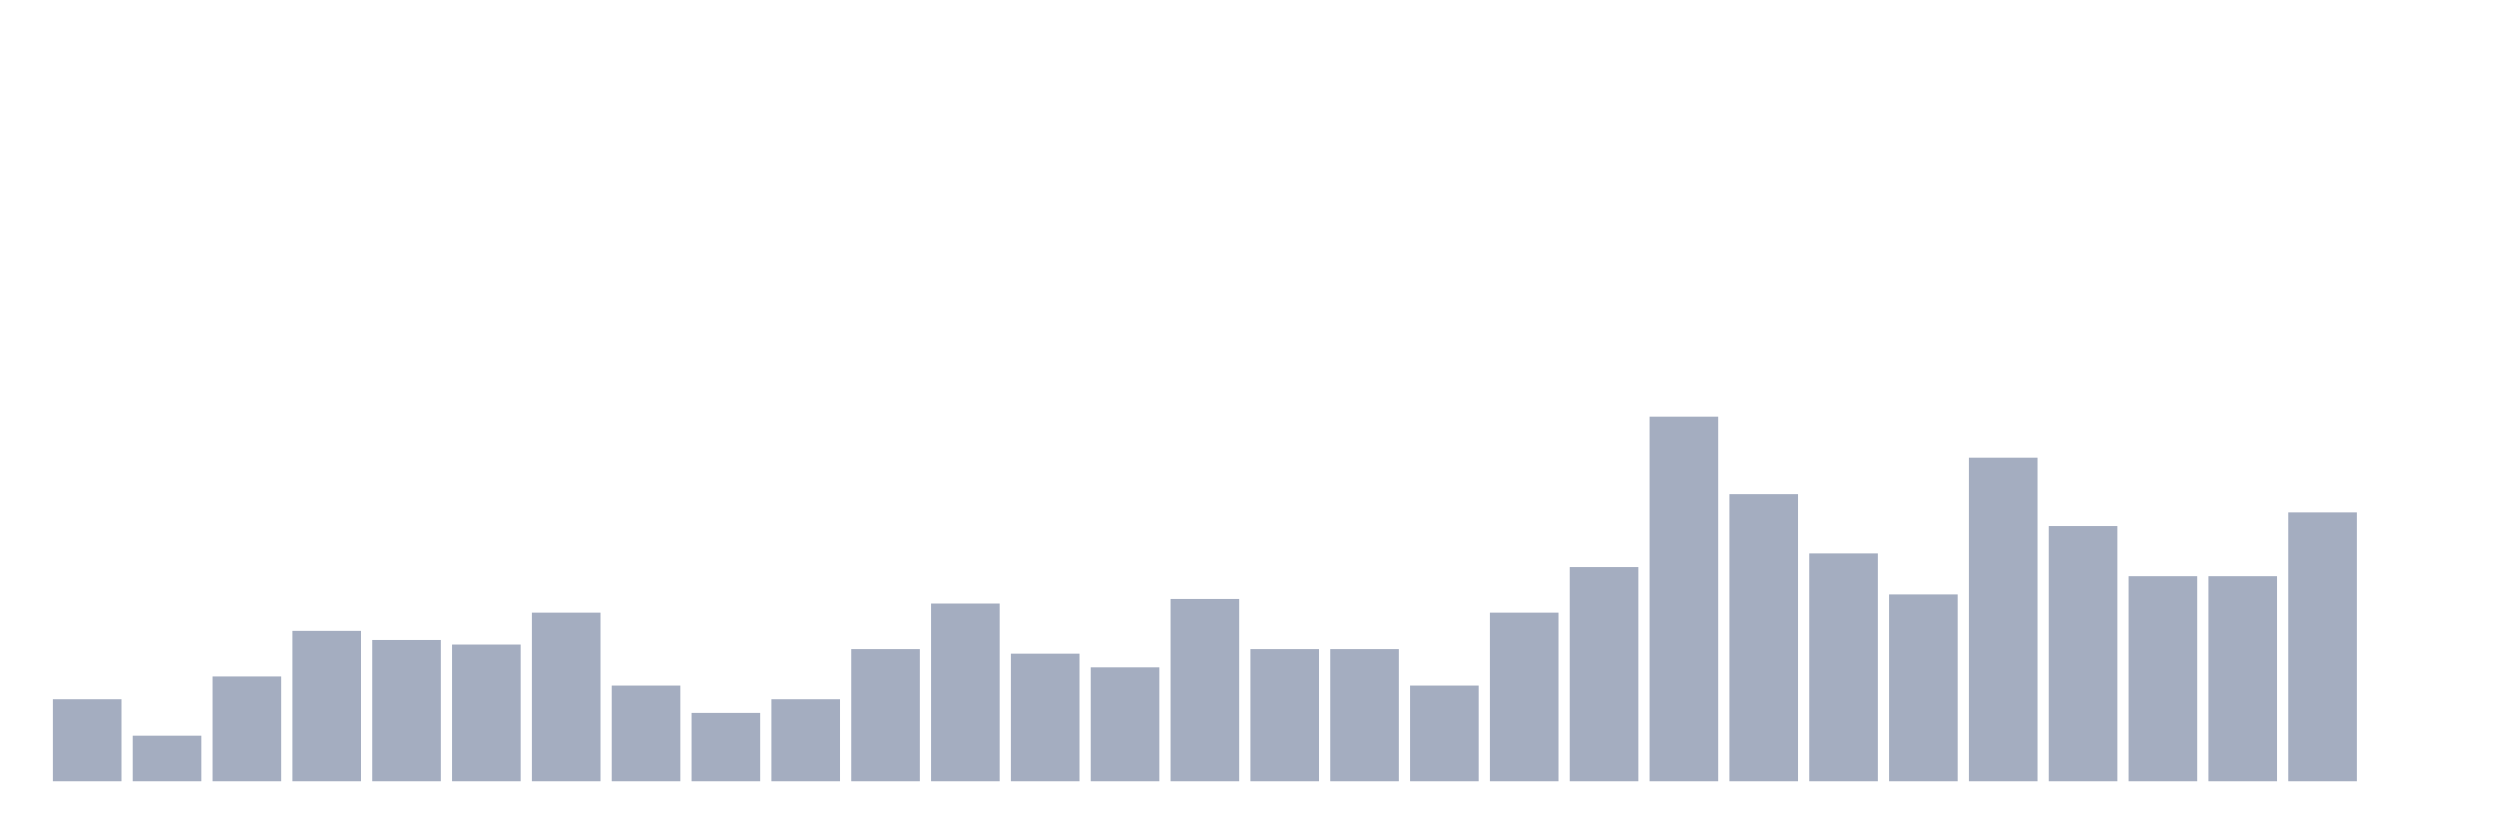
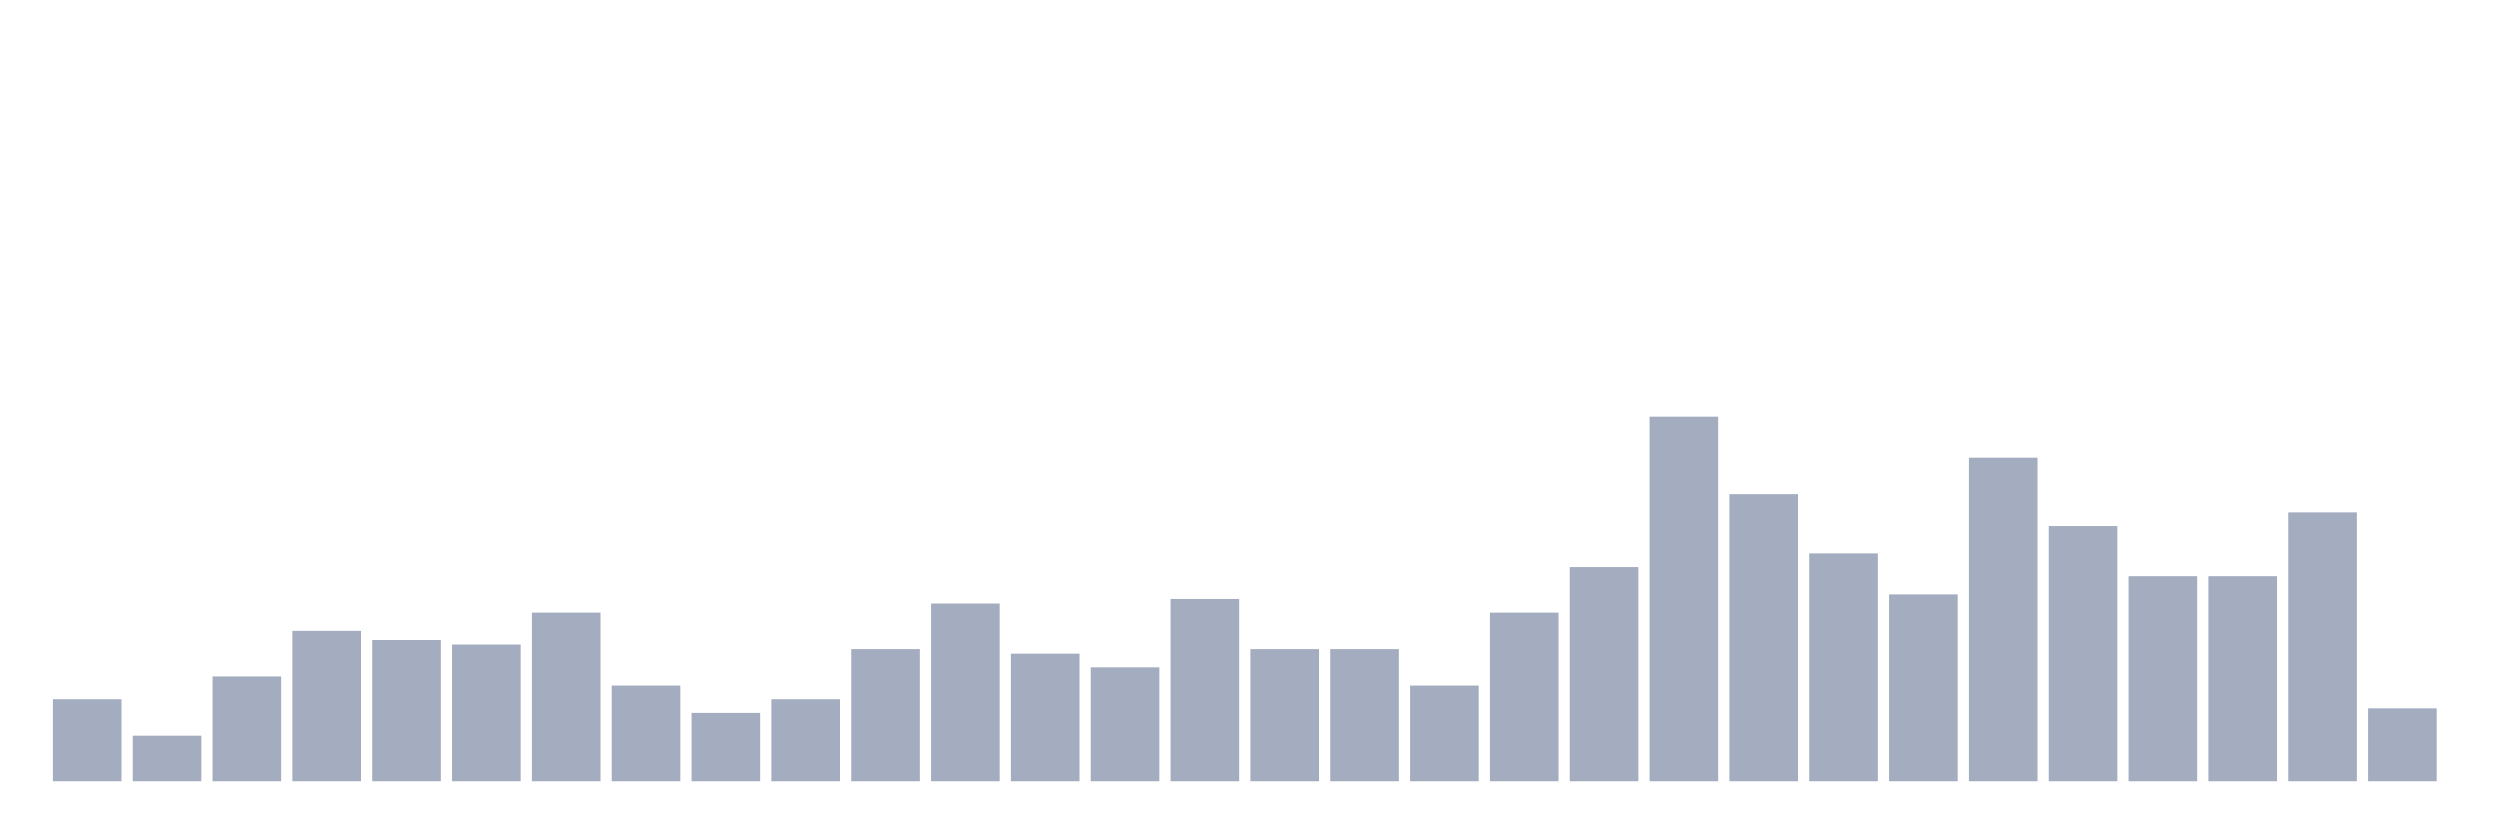
<svg xmlns="http://www.w3.org/2000/svg" viewBox="0 0 480 160">
  <g transform="translate(10,10)">
    <rect class="bar" x="0.153" width="13.175" y="124.25" height="15.75" fill="rgb(164,173,192)" />
    <rect class="bar" x="15.482" width="13.175" y="131.25" height="8.75" fill="rgb(164,173,192)" />
    <rect class="bar" x="30.81" width="13.175" y="119.875" height="20.125" fill="rgb(164,173,192)" />
    <rect class="bar" x="46.138" width="13.175" y="111.125" height="28.875" fill="rgb(164,173,192)" />
    <rect class="bar" x="61.466" width="13.175" y="112.875" height="27.125" fill="rgb(164,173,192)" />
    <rect class="bar" x="76.794" width="13.175" y="113.75" height="26.25" fill="rgb(164,173,192)" />
    <rect class="bar" x="92.123" width="13.175" y="107.625" height="32.375" fill="rgb(164,173,192)" />
    <rect class="bar" x="107.451" width="13.175" y="121.625" height="18.375" fill="rgb(164,173,192)" />
    <rect class="bar" x="122.779" width="13.175" y="126.875" height="13.125" fill="rgb(164,173,192)" />
    <rect class="bar" x="138.107" width="13.175" y="124.25" height="15.75" fill="rgb(164,173,192)" />
    <rect class="bar" x="153.436" width="13.175" y="114.625" height="25.375" fill="rgb(164,173,192)" />
    <rect class="bar" x="168.764" width="13.175" y="105.875" height="34.125" fill="rgb(164,173,192)" />
    <rect class="bar" x="184.092" width="13.175" y="115.5" height="24.5" fill="rgb(164,173,192)" />
    <rect class="bar" x="199.42" width="13.175" y="118.125" height="21.875" fill="rgb(164,173,192)" />
    <rect class="bar" x="214.748" width="13.175" y="105" height="35" fill="rgb(164,173,192)" />
    <rect class="bar" x="230.077" width="13.175" y="114.625" height="25.375" fill="rgb(164,173,192)" />
    <rect class="bar" x="245.405" width="13.175" y="114.625" height="25.375" fill="rgb(164,173,192)" />
    <rect class="bar" x="260.733" width="13.175" y="121.625" height="18.375" fill="rgb(164,173,192)" />
    <rect class="bar" x="276.061" width="13.175" y="107.625" height="32.375" fill="rgb(164,173,192)" />
    <rect class="bar" x="291.39" width="13.175" y="98.875" height="41.125" fill="rgb(164,173,192)" />
    <rect class="bar" x="306.718" width="13.175" y="70" height="70" fill="rgb(164,173,192)" />
    <rect class="bar" x="322.046" width="13.175" y="84.875" height="55.125" fill="rgb(164,173,192)" />
    <rect class="bar" x="337.374" width="13.175" y="96.25" height="43.75" fill="rgb(164,173,192)" />
    <rect class="bar" x="352.702" width="13.175" y="104.125" height="35.875" fill="rgb(164,173,192)" />
    <rect class="bar" x="368.031" width="13.175" y="77.875" height="62.125" fill="rgb(164,173,192)" />
    <rect class="bar" x="383.359" width="13.175" y="91" height="49" fill="rgb(164,173,192)" />
    <rect class="bar" x="398.687" width="13.175" y="100.625" height="39.375" fill="rgb(164,173,192)" />
    <rect class="bar" x="414.015" width="13.175" y="100.625" height="39.375" fill="rgb(164,173,192)" />
    <rect class="bar" x="429.344" width="13.175" y="88.375" height="51.625" fill="rgb(164,173,192)" />
-     <rect class="bar" x="444.672" width="13.175" y="140" height="0" fill="rgb(164,173,192)" />
+     <rect class="bar" x="444.672" width="13.175" y="126" height="14" fill="rgb(164,173,192)" />
  </g>
</svg>
